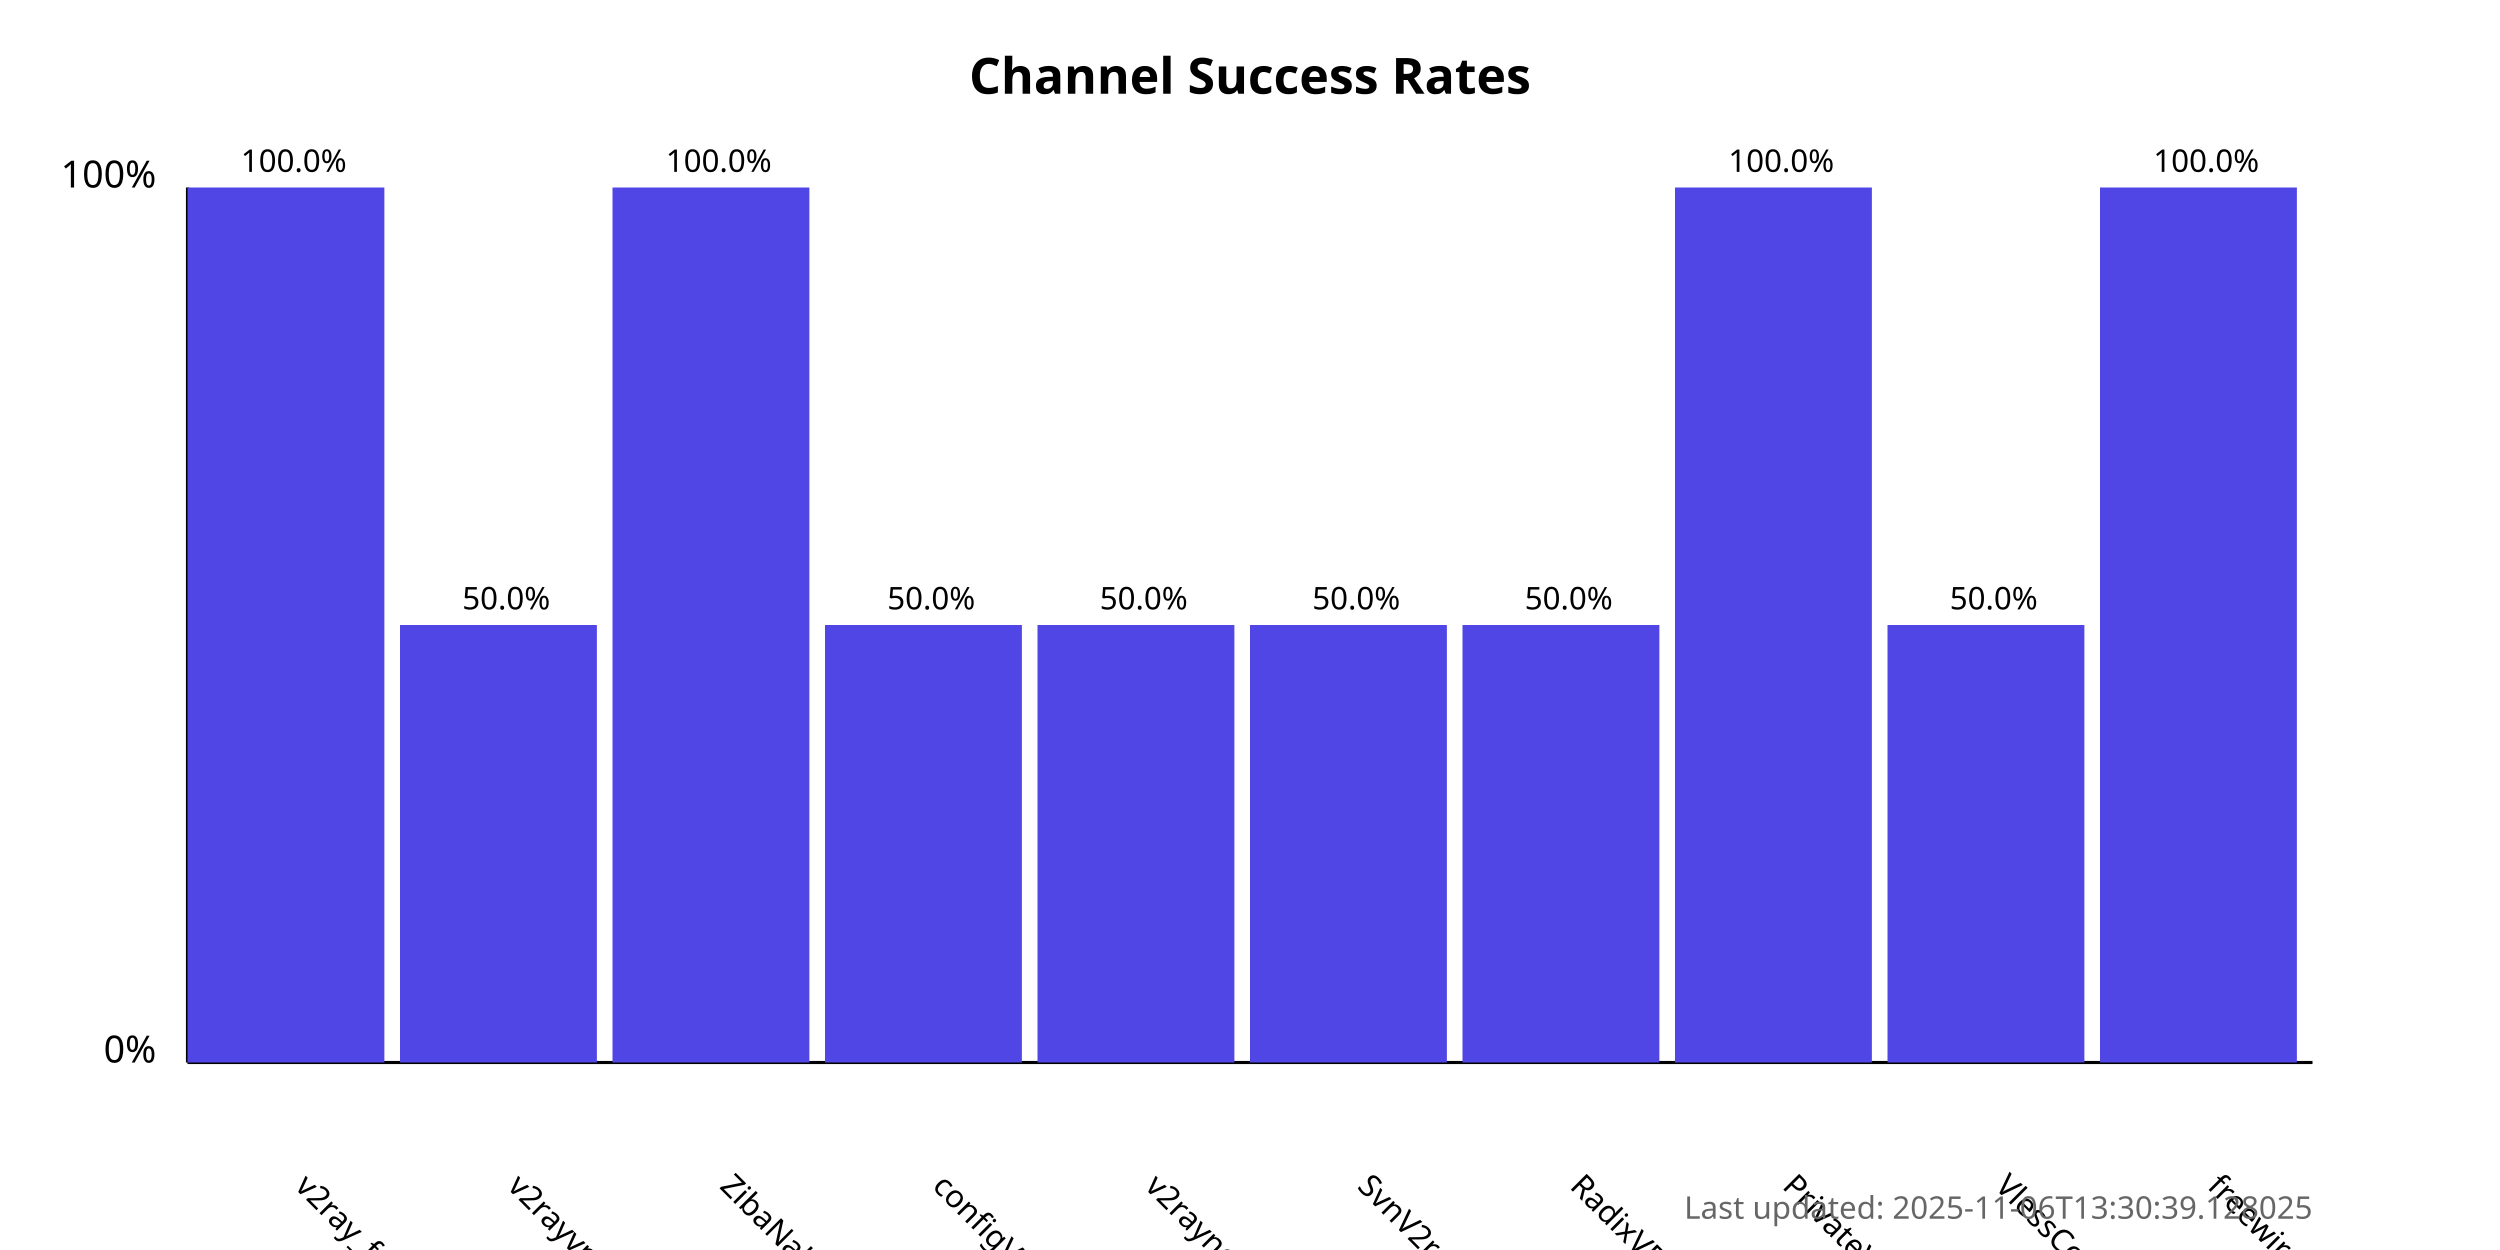
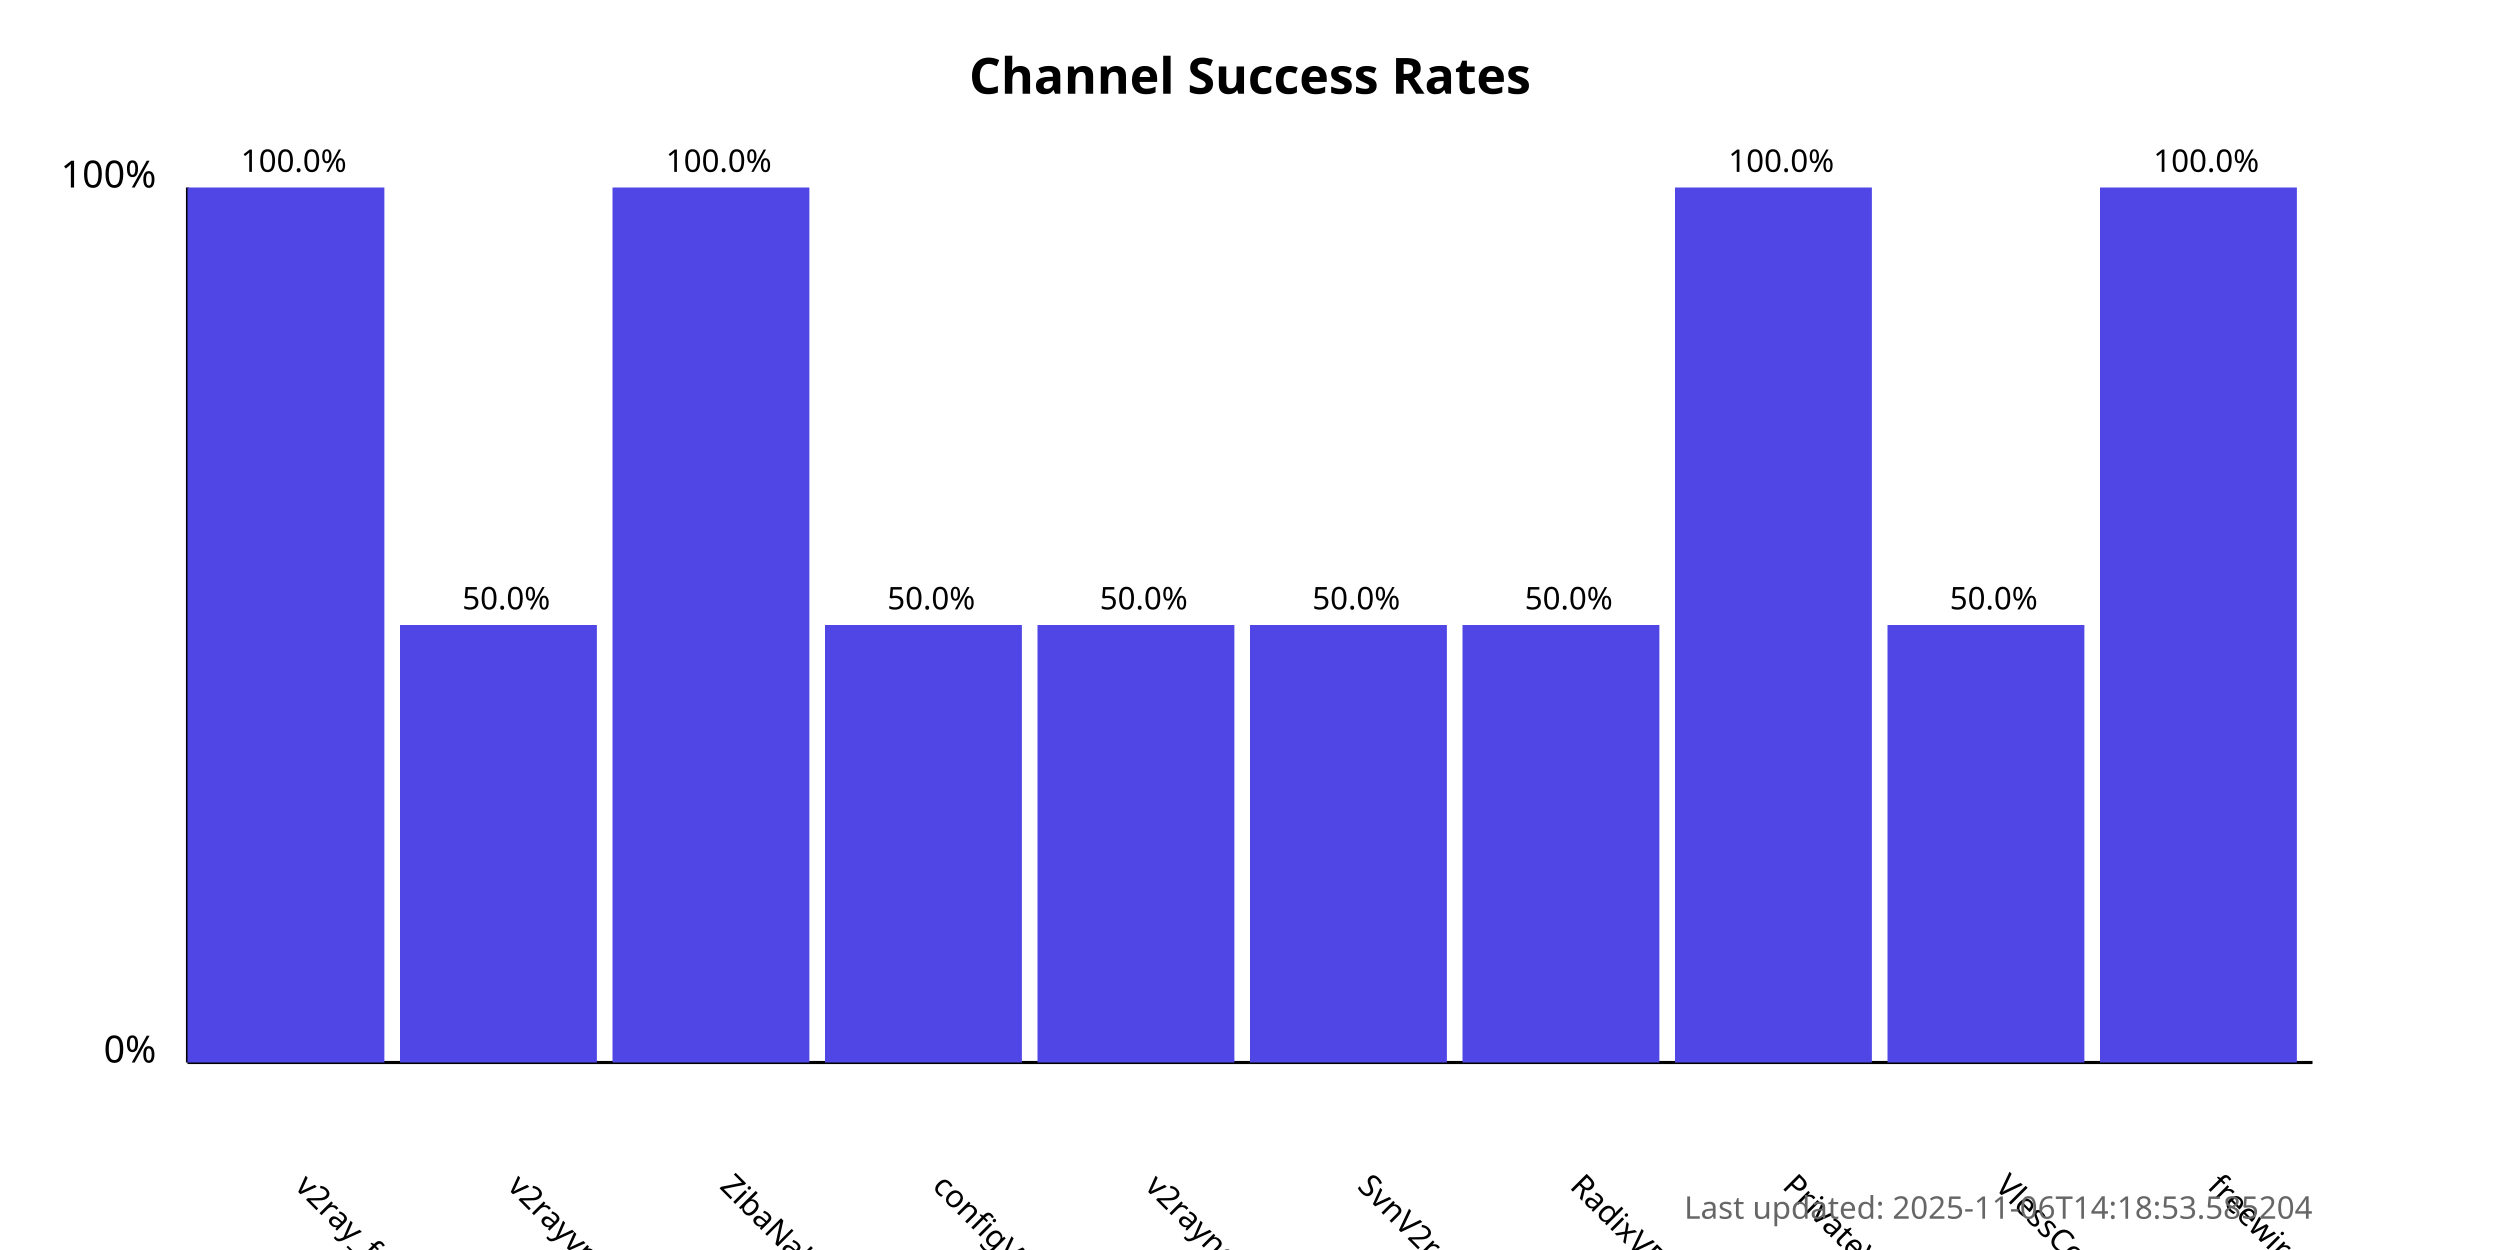
<svg xmlns="http://www.w3.org/2000/svg" width="800" height="400">
  <style>
            .chart-title { font: bold 16px sans-serif; }
            .axis-label { font: 12px sans-serif; }
            .tick-label { font: 10px sans-serif; }
            .bar { fill: #4f46e5; }
            .bar:hover { fill: #6366f1; }
            .timestamp { font: 10px sans-serif; fill: #666; }
        </style>
  <text x="400.0" y="30" text-anchor="middle" class="chart-title">
            Channel Success Rates
        </text>
  <line x1="60" y1="340" x2="60" y2="60" stroke="black" stroke-width="1" />
  <line x1="60" y1="340" x2="740" y2="340" stroke="black" stroke-width="1" />
  <text x="50" y="340" text-anchor="end" class="axis-label">0%</text>
  <text x="50" y="60" text-anchor="end" class="axis-label">100%</text>
  <g>
    <rect x="60" y="60.0" width="63.0" height="280.0" class="bar" />
    <text x="94.0" y="380" transform="rotate(45, 94.0, 380)" text-anchor="start" class="tick-label">
                v2ray_free_conf
            </text>
    <text x="94.0" y="55.0" text-anchor="middle" class="tick-label">
                100.0%
            </text>
  </g>
  <g>
    <rect x="128.0" y="200.0" width="63.0" height="140.0" class="bar" />
    <text x="162.0" y="380" transform="rotate(45, 162.0, 380)" text-anchor="start" class="tick-label">
                v2rayvpno
            </text>
    <text x="162.0" y="195.0" text-anchor="middle" class="tick-label">
                50.0%
            </text>
  </g>
  <g>
    <rect x="196.0" y="60.0" width="63.0" height="280.0" class="bar" />
    <text x="230.0" y="380" transform="rotate(45, 230.0, 380)" text-anchor="start" class="tick-label">
                ZibaNabz
            </text>
    <text x="230.0" y="55.0" text-anchor="middle" class="tick-label">
                100.0%
            </text>
  </g>
  <g>
    <rect x="264.0" y="200.0" width="63.0" height="140.0" class="bar" />
    <text x="298.0" y="380" transform="rotate(45, 298.0, 380)" text-anchor="start" class="tick-label">
                configV2rayForFree
            </text>
    <text x="298.0" y="195.0" text-anchor="middle" class="tick-label">
                50.0%
            </text>
  </g>
  <g>
    <rect x="332.0" y="200.0" width="63.0" height="140.0" class="bar" />
    <text x="366.0" y="380" transform="rotate(45, 366.0, 380)" text-anchor="start" class="tick-label">
                v2rayngvpn
            </text>
    <text x="366.0" y="195.0" text-anchor="middle" class="tick-label">
                50.0%
            </text>
  </g>
  <g>
    <rect x="400.0" y="200.0" width="63.0" height="140.0" class="bar" />
    <text x="434.0" y="380" transform="rotate(45, 434.0, 380)" text-anchor="start" class="tick-label">
                SvnV2ray
            </text>
    <text x="434.0" y="195.0" text-anchor="middle" class="tick-label">
                50.0%
            </text>
  </g>
  <g>
    <rect x="468.0" y="200.0" width="63.0" height="140.0" class="bar" />
    <text x="502.0" y="380" transform="rotate(45, 502.0, 380)" text-anchor="start" class="tick-label">
                RadixVPN
            </text>
    <text x="502.0" y="195.0" text-anchor="middle" class="tick-label">
                50.0%
            </text>
  </g>
  <g>
    <rect x="536.0" y="60.0" width="63.0" height="280.0" class="bar" />
    <text x="570.0" y="380" transform="rotate(45, 570.0, 380)" text-anchor="start" class="tick-label">
                PrivateVPNs
            </text>
    <text x="570.0" y="55.0" text-anchor="middle" class="tick-label">
                100.0%
            </text>
  </g>
  <g>
    <rect x="604.0" y="200.0" width="63.0" height="140.0" class="bar" />
    <text x="638.0" y="380" transform="rotate(45, 638.0, 380)" text-anchor="start" class="tick-label">
                VlessConfig
            </text>
    <text x="638.0" y="195.0" text-anchor="middle" class="tick-label">
                50.0%
            </text>
  </g>
  <g>
    <rect x="672.0" y="60.0" width="63.0" height="280.0" class="bar" />
    <text x="706.0" y="380" transform="rotate(45, 706.0, 380)" text-anchor="start" class="tick-label">
                freewireguard
            </text>
    <text x="706.0" y="55.0" text-anchor="middle" class="tick-label">
                100.0%
            </text>
  </g>
  <text x="740" y="390" text-anchor="end" class="timestamp">
-             Last updated: 2025-11-06T13:30:39.128025
+             Last updated: 2025-11-06T14:18:53.585204
        </text>
</svg>
